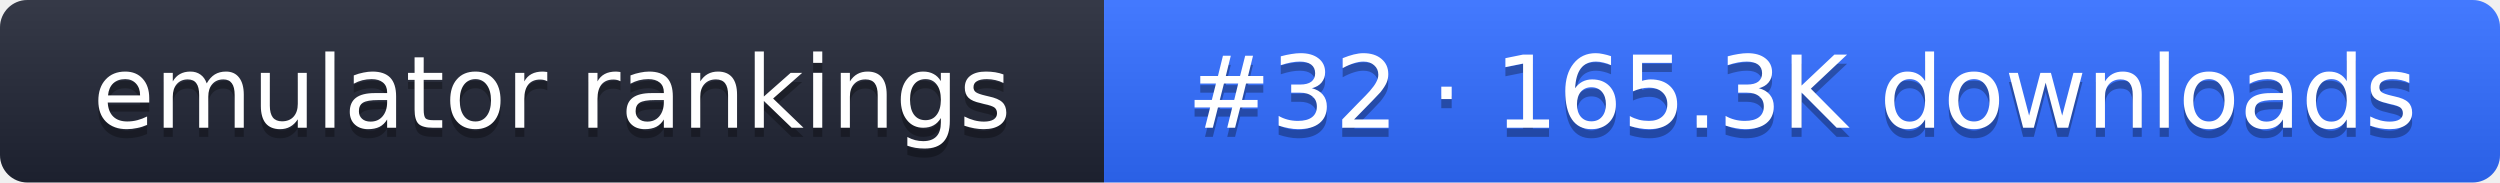
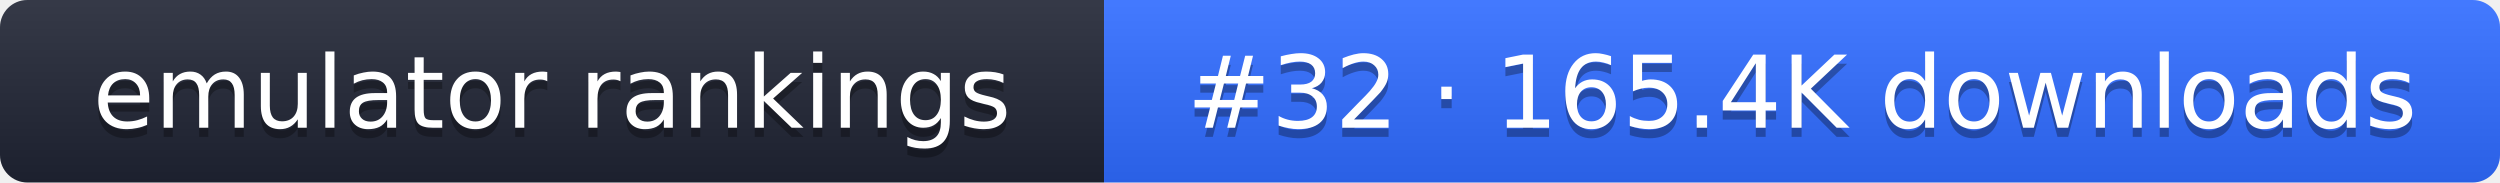
- <svg xmlns="http://www.w3.org/2000/svg" width="274" height="20" role="img" aria-label="emulator rankings: #32 · 165.3K downloads">
+ <svg xmlns="http://www.w3.org/2000/svg" width="274" height="20" role="img" aria-label="emulator rankings: #32 · 165.4K downloads">
  <linearGradient id="g" x2="0" y2="100%">
    <stop offset="0" stop-color="#fff" stop-opacity=".1" />
    <stop offset="1" stop-opacity=".1" />
  </linearGradient>
  <clipPath id="r">
    <rect width="274" height="20" rx="3" fill="#fff" />
  </clipPath>
  <g clip-path="url(#r)">
    <rect width="121" height="20" fill="#1f2433" />
    <rect x="121" width="153" height="20" fill="#2f6bff" />
    <rect width="274" height="20" fill="url(#g)" />
  </g>
  <g fill="#fff" text-anchor="middle" font-family="Verdana,DejaVu Sans,sans-serif" font-size="11">
    <text x="60.5" y="15" fill="#010101" fill-opacity=".3">emulator rankings</text>
    <text x="60.5" y="14">emulator rankings</text>
-     <text x="197.5" y="15" fill="#010101" fill-opacity=".3">#32 · 165.3K downloads</text>
-     <text x="197.5" y="14">#32 · 165.3K downloads</text>
+     <text x="197.5" y="15" fill="#010101" fill-opacity=".3">#32 · 165.4K downloads</text>
+     <text x="197.5" y="14">#32 · 165.4K downloads</text>
  </g>
</svg>
